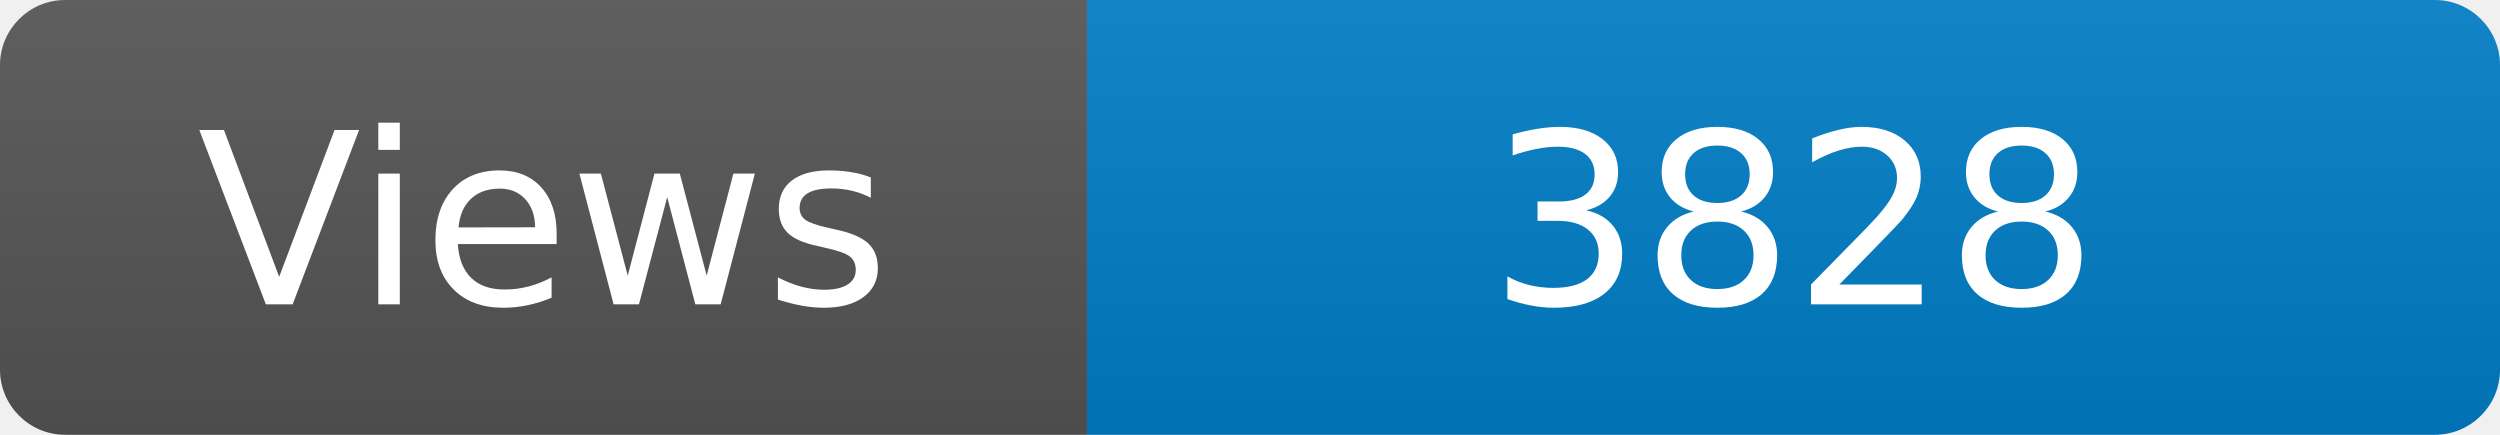
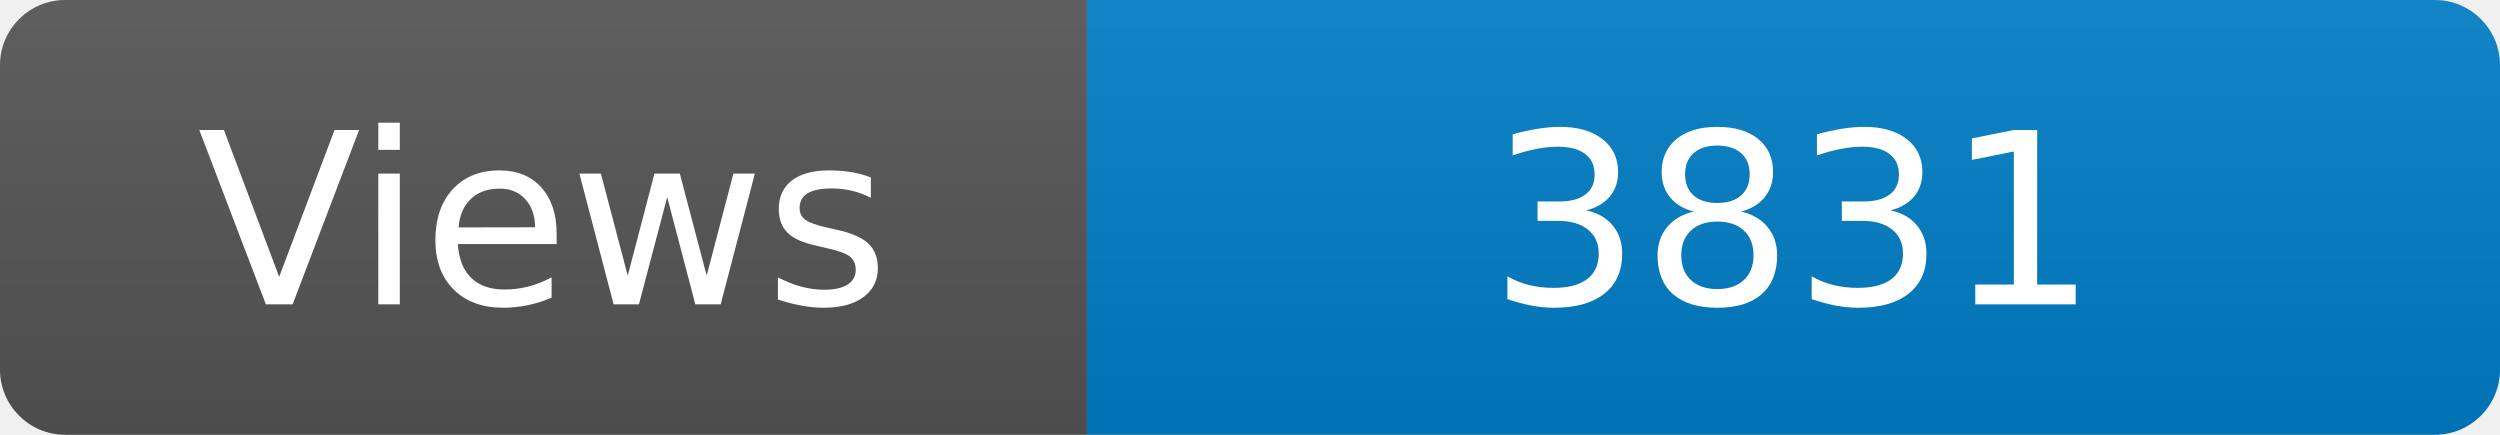
<svg xmlns="http://www.w3.org/2000/svg" width="115" height="20" role="img" aria-label="Maintained?: yes">
  <linearGradient id="s" x2="0" y2="100%">
    <stop offset="0" stop-color="#bbb" stop-opacity=".1" />
    <stop offset="1" stop-opacity=".1" />
  </linearGradient>
  <clipPath id="r">
    <rect width="115" height="20" rx="3" fill="#fff" />
  </clipPath>
  <g clip-path="url(#r)">
    <rect width="50" height="20" fill="#555" />
    <rect x="50" width="160" height="20" fill="#007ec6" />
    <rect width="115" height="20" fill="url(#s)" />
  </g>
  <g fill="#fff" text-anchor="middle" font-family="Verdana,Geneva,DejaVu Sans,sans-serif" font-size="110">
    <text x="250" y="140" transform="scale(.1)" fill="#fff">Views</text>
-     <text x="825" y="140" transform="scale(.1)" fill="#fff">3828</text>
+     <text x="825" y="140" transform="scale(.1)" fill="#fff">3831</text>
  </g>
</svg>
